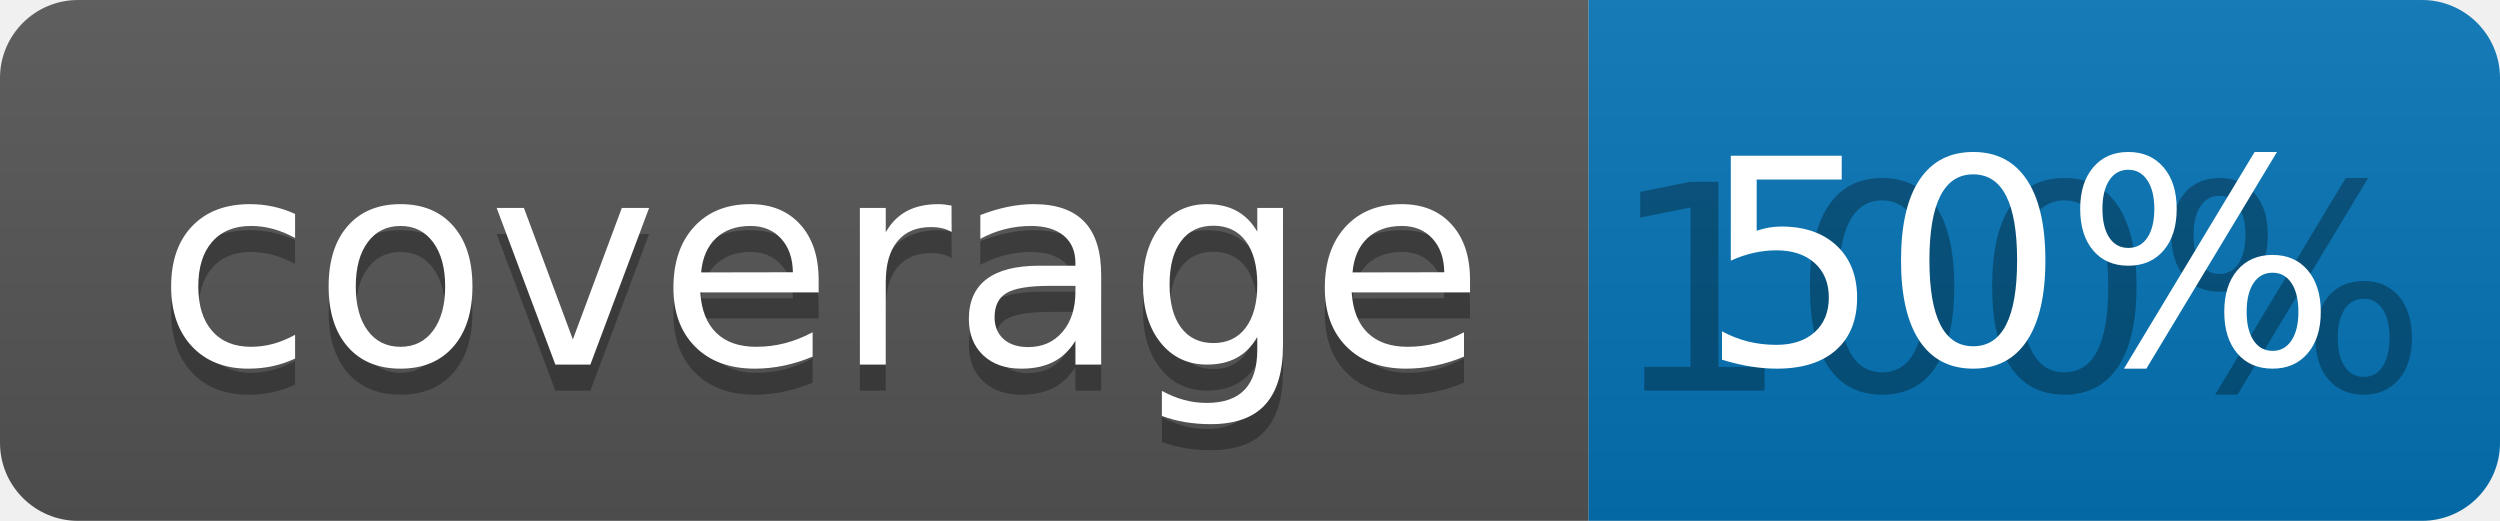
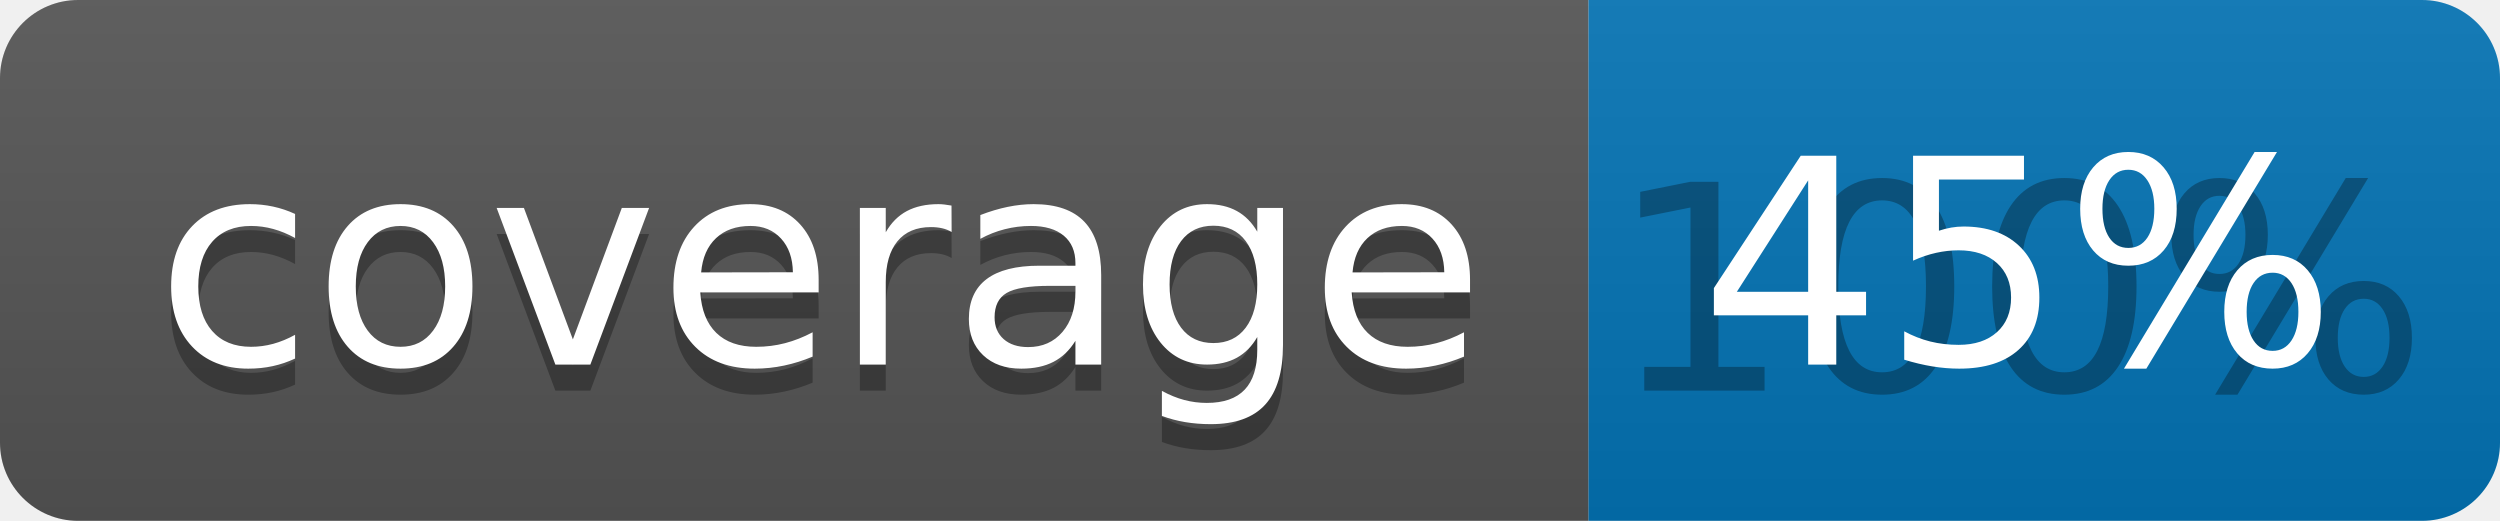
<svg xmlns="http://www.w3.org/2000/svg" width="96" height="20">
  <linearGradient id="b" x2="0" y2="100%">
    <stop offset="0" stop-color="#bbb" stop-opacity=".1" />
    <stop offset="1" stop-opacity=".1" />
  </linearGradient>
  <clipPath id="a">
    <rect width="96" height="20" rx="3" fill="#fff" />
  </clipPath>
  <g clip-path="url(#a)">
    <path fill="#555" d="M0 0h61v20H0z" />
    <path fill="#0374B5" d="M61 0h35v20H61z" />
    <path fill="url(#b)" d="M0 0h96v20H0z" />
  </g>
  <g fill="#fff" text-anchor="middle" font-family="DejaVu Sans,Verdana,Geneva,sans-serif" font-size="110">
    <text x="315" y="150" fill="#010101" fill-opacity=".3" transform="scale(.1)" textLength="510">coverage</text>
    <text x="315" y="140" transform="scale(.1)" textLength="510">coverage</text>
    <text x="775" y="150" fill="#010101" fill-opacity=".3" transform="scale(.1)" textLength="250">100%</text>
-     <text x="775" y="140" transform="scale(.1)" textLength="250">50%</text>
+     <text x="775" y="140" transform="scale(.1)" textLength="250">45%</text>
  </g>
</svg>
